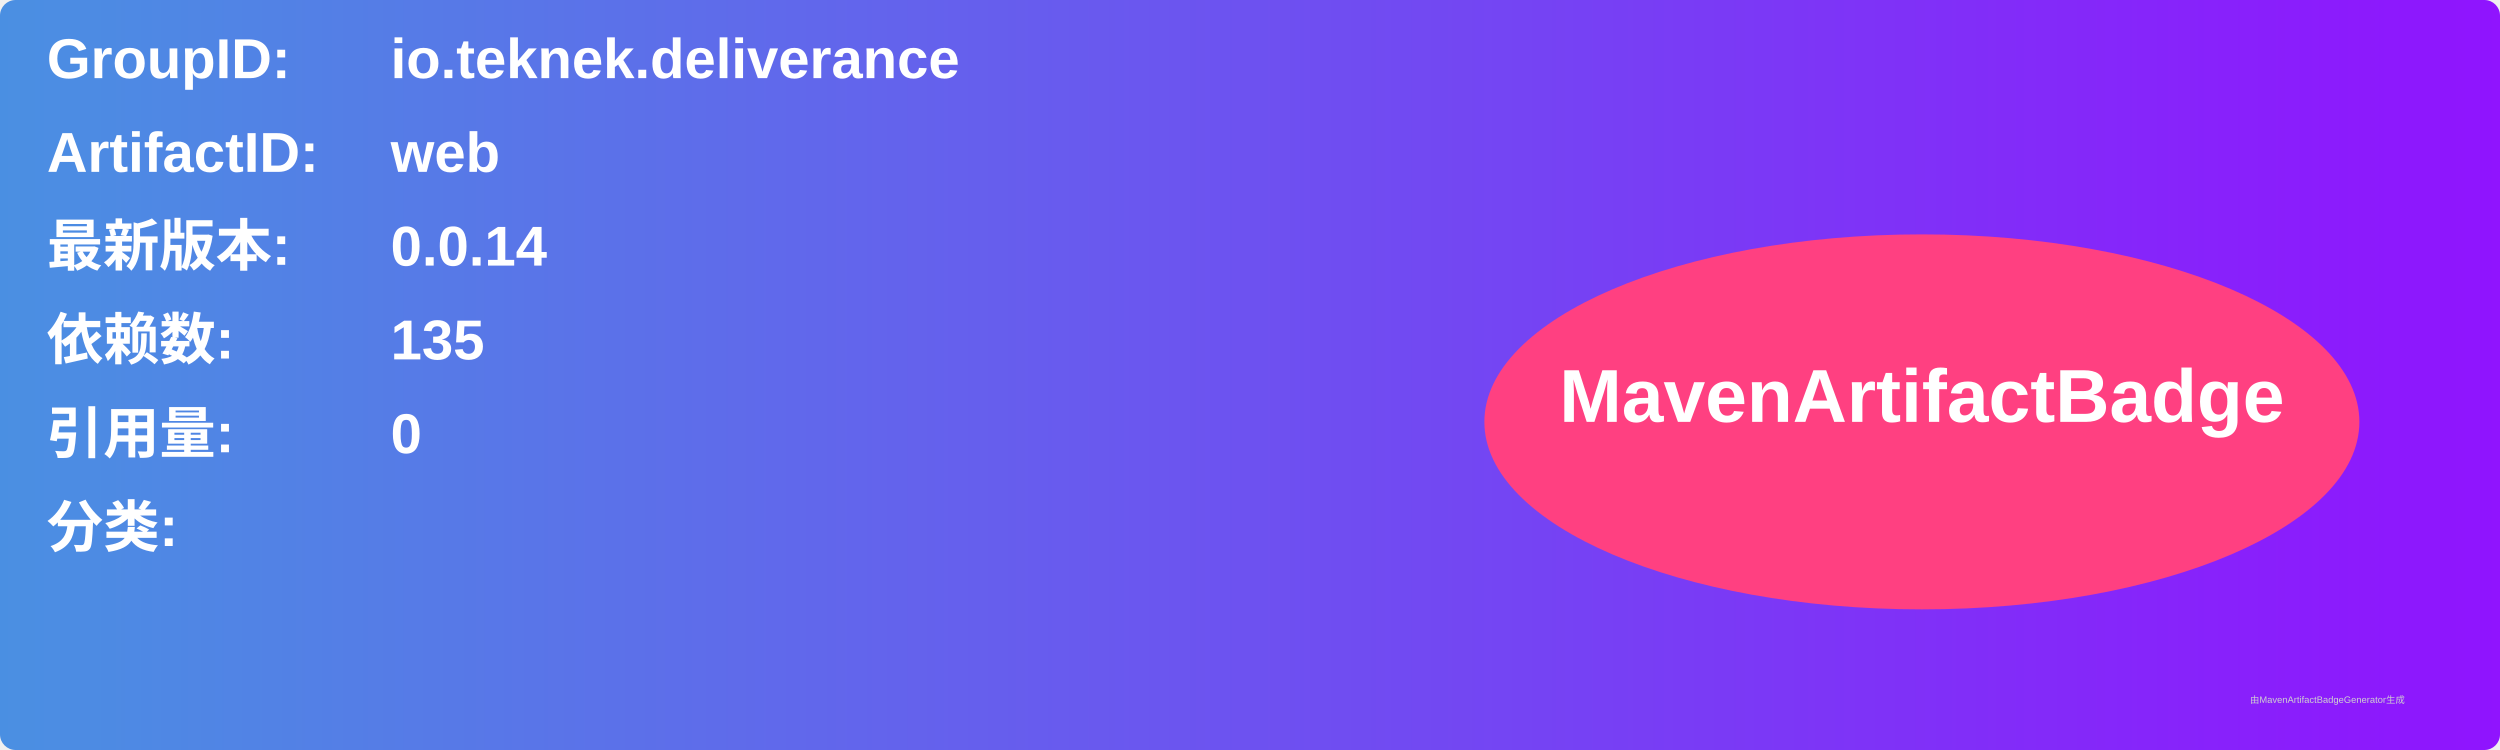
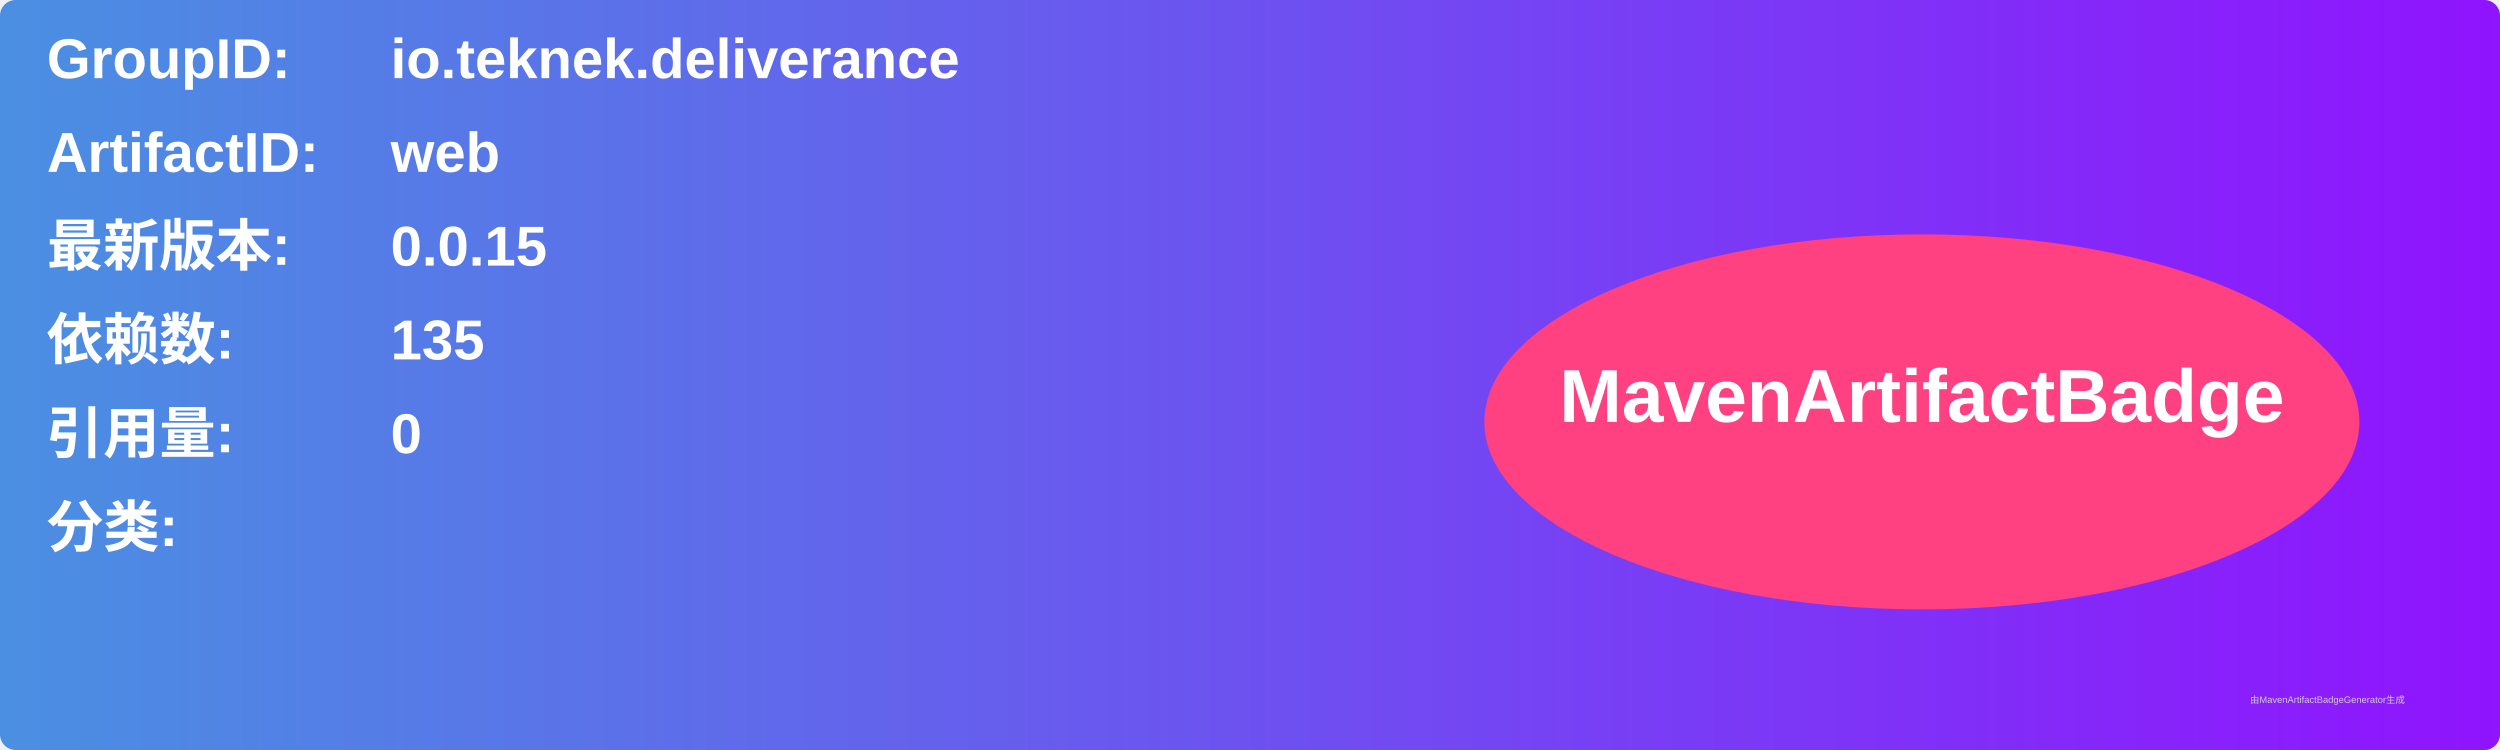
<svg xmlns="http://www.w3.org/2000/svg" width="800" height="240" viewBox="0 0 800 240">
  <linearGradient id="grad" x1="0%" y1="0%" x2="100%" y2="0%">
    <stop offset="0%" stop-color="#4a90e2" />
    <stop offset="100%" stop-color="#9013fe" />
  </linearGradient>
  <rect width="100%" height="100%" rx="5" ry="5" fill="url(#grad)" />
  <g transform="translate(15, 15)">
    <text x="0" y="10" font-family="Arial" font-size="18" fill="white" font-weight="bold" width="260">GroupID:</text>
    <text x="110" y="10" font-family="Arial" font-size="18" fill="white" font-weight="bold" width="460">io.teknek.deliverance</text>
    <text x="0" y="40" font-family="Arial" font-size="18" fill="white" font-weight="bold" width="260">ArtifactID:</text>
    <text x="110" y="40" font-family="Arial" font-size="18" fill="white" font-weight="bold" width="460">web</text>
    <text x="0" y="70" font-family="Arial" font-size="18" fill="white" font-weight="bold">最新版本:</text>
    <text x="110" y="70" font-family="Arial" font-size="18" fill="white" font-weight="bold">
-       <tspan font-weight="bold">0.0.14</tspan>
+       <tspan font-weight="bold">0.0.15</tspan>
    </text>
    <text x="0" y="100" font-family="Arial" font-size="18" fill="white" font-weight="bold">依赖数: </text>
    <text x="110" y="100" font-family="Arial" font-size="18" fill="white">
      <tspan font-weight="bold">135</tspan>
    </text>
    <text x="0" y="130" font-family="Arial" font-size="18" fill="white" font-weight="bold">引用量: </text>
    <text x="110" y="130" font-family="Arial" font-size="18" fill="white">
      <tspan font-weight="bold">0</tspan>
    </text>
    <text x="0" y="160" font-family="Arial" font-size="18" fill="white" font-weight="bold">分类:</text>
    <text x="10" y="190" font-family="Arial" font-size="10" fill="white">
      <tspan font-weight="bold" />
    </text>
    <ellipse cx="600" cy="120" rx="140" ry="60" fill="#ff4081" />
    <text x="600" y="120" text-anchor="middle" font-family="Arial" font-size="24" fill="white" font-weight="bold">MavenArtifactBadge</text>
  </g>
  <text x="720" y="225" font-family="Arial" font-size="3" fill="#d0d0d0">由MavenArtifactBadgeGenerator生成</text>
</svg>
